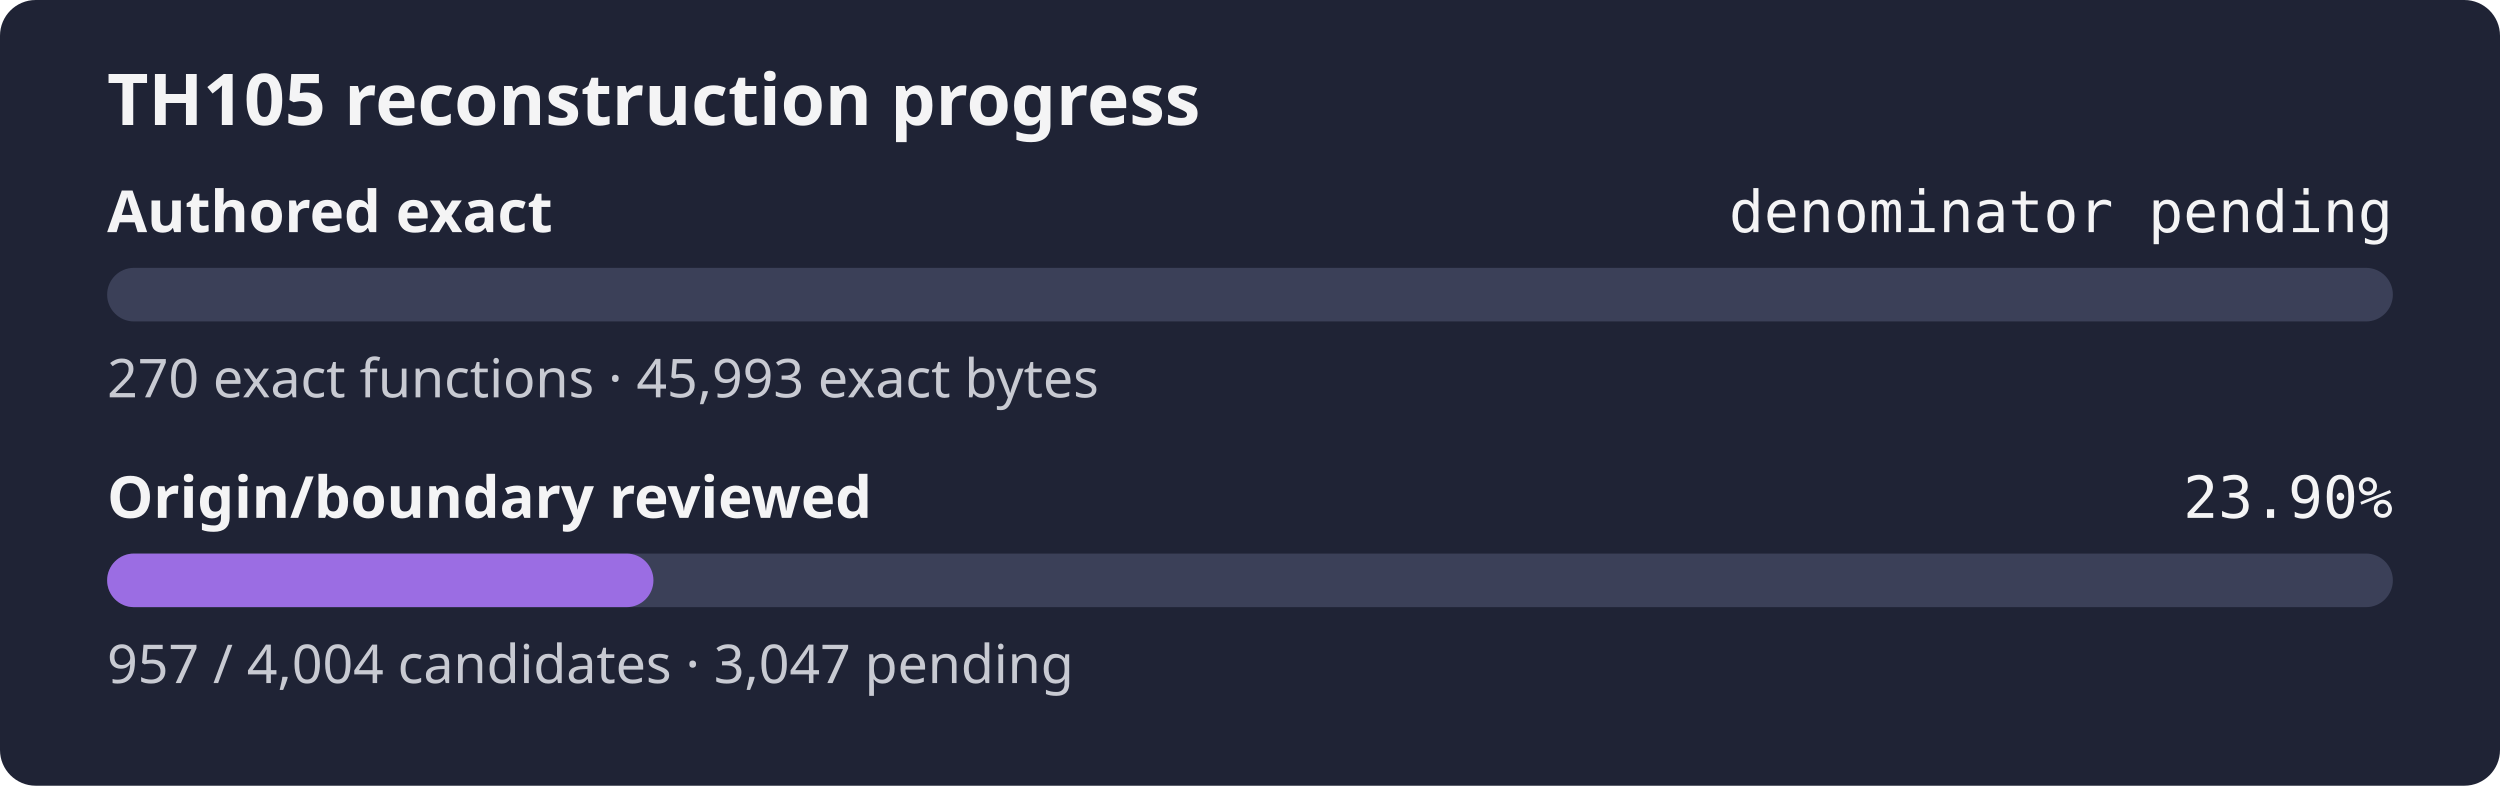
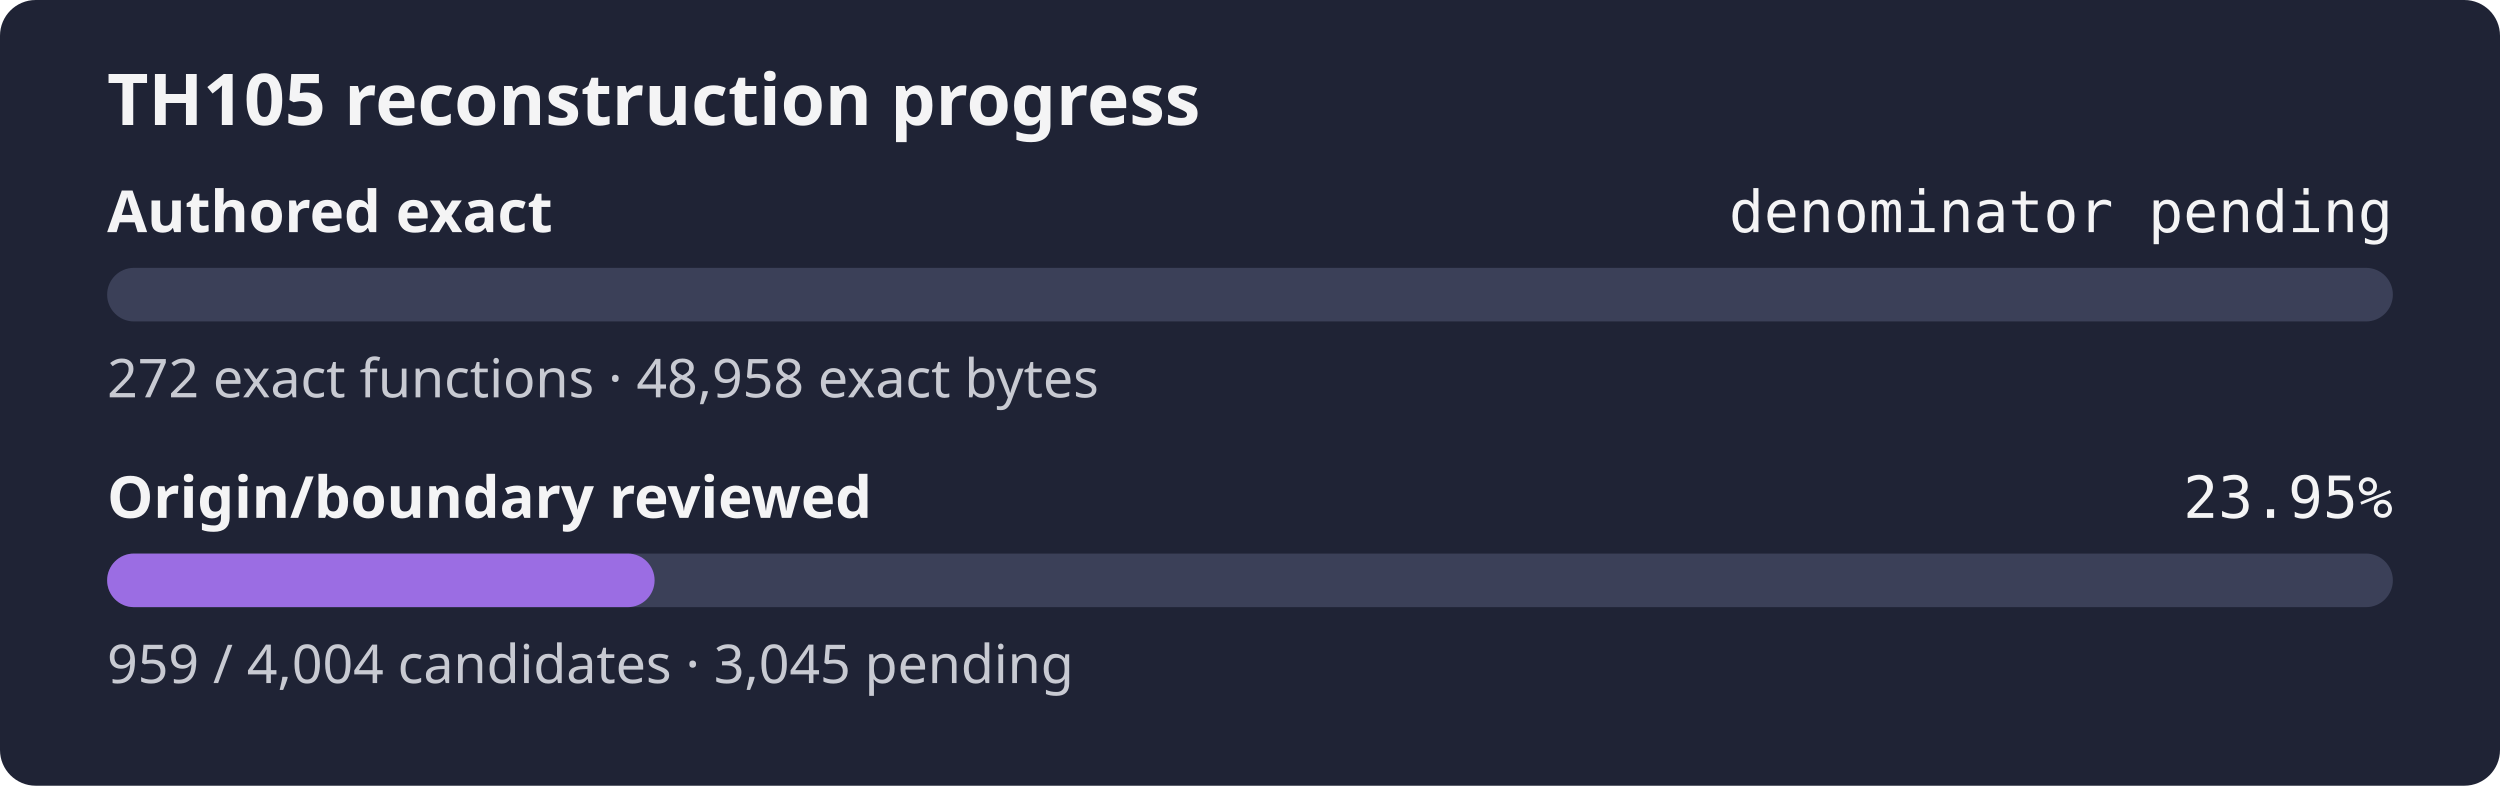
- <svg xmlns="http://www.w3.org/2000/svg" width="560" height="176" role="img" aria-label="TH105 reconstruction progress: authored exact denominator pending, origin review 23.90%">
+ <svg xmlns="http://www.w3.org/2000/svg" width="560" height="176" role="img" aria-label="TH105 reconstruction progress: authored exact denominator pending, origin review 23.95%">
  <rect width="560" height="176" rx="8" fill="#1f2335" />
  <text x="24" y="28" fill="#f4f4f5" font-family="sans-serif" font-size="16" font-weight="600">TH105 reconstruction progress</text>
  <text x="24" y="52" fill="#f4f4f5" font-family="sans-serif" font-size="13" font-weight="600">Authored exact</text>
  <text x="536" y="52" fill="#f4f4f5" text-anchor="end" font-family="monospace" font-size="13">denominator pending</text>
  <rect x="24" y="60" width="512" height="12" rx="6" fill="#3b4058" />
  <rect x="24" y="60" width="0.00" height="12" rx="6" fill="#9b6de3" />
-   <text x="24" y="89" fill="#c8cad2" font-family="sans-serif" font-size="12">270 exact functions · 45,993 exact bytes</text>
+   <text x="24" y="89" fill="#c8cad2" font-family="sans-serif" font-size="12">272 exact functions · 48,958 exact bytes</text>
  <text x="24" y="116" fill="#f4f4f5" font-family="sans-serif" font-size="13" font-weight="600">Origin/boundary reviewed</text>
-   <text x="536" y="116" fill="#f4f4f5" text-anchor="end" font-family="monospace" font-size="13">23.90%</text>
+   <text x="536" y="116" fill="#f4f4f5" text-anchor="end" font-family="monospace" font-size="13">23.95%</text>
  <rect x="24" y="124" width="512" height="12" rx="6" fill="#3b4058" />
-   <rect x="24" y="124" width="122.37" height="12" rx="6" fill="#9b6de3" />
-   <text x="24" y="153" fill="#c8cad2" font-family="sans-serif" font-size="12">957 / 4,004 candidates · 3,047 pending</text>
+   <rect x="24" y="124" width="122.63" height="12" rx="6" fill="#9b6de3" />
+   <text x="24" y="153" fill="#c8cad2" font-family="sans-serif" font-size="12">959 / 4,004 candidates · 3,045 pending</text>
</svg>
